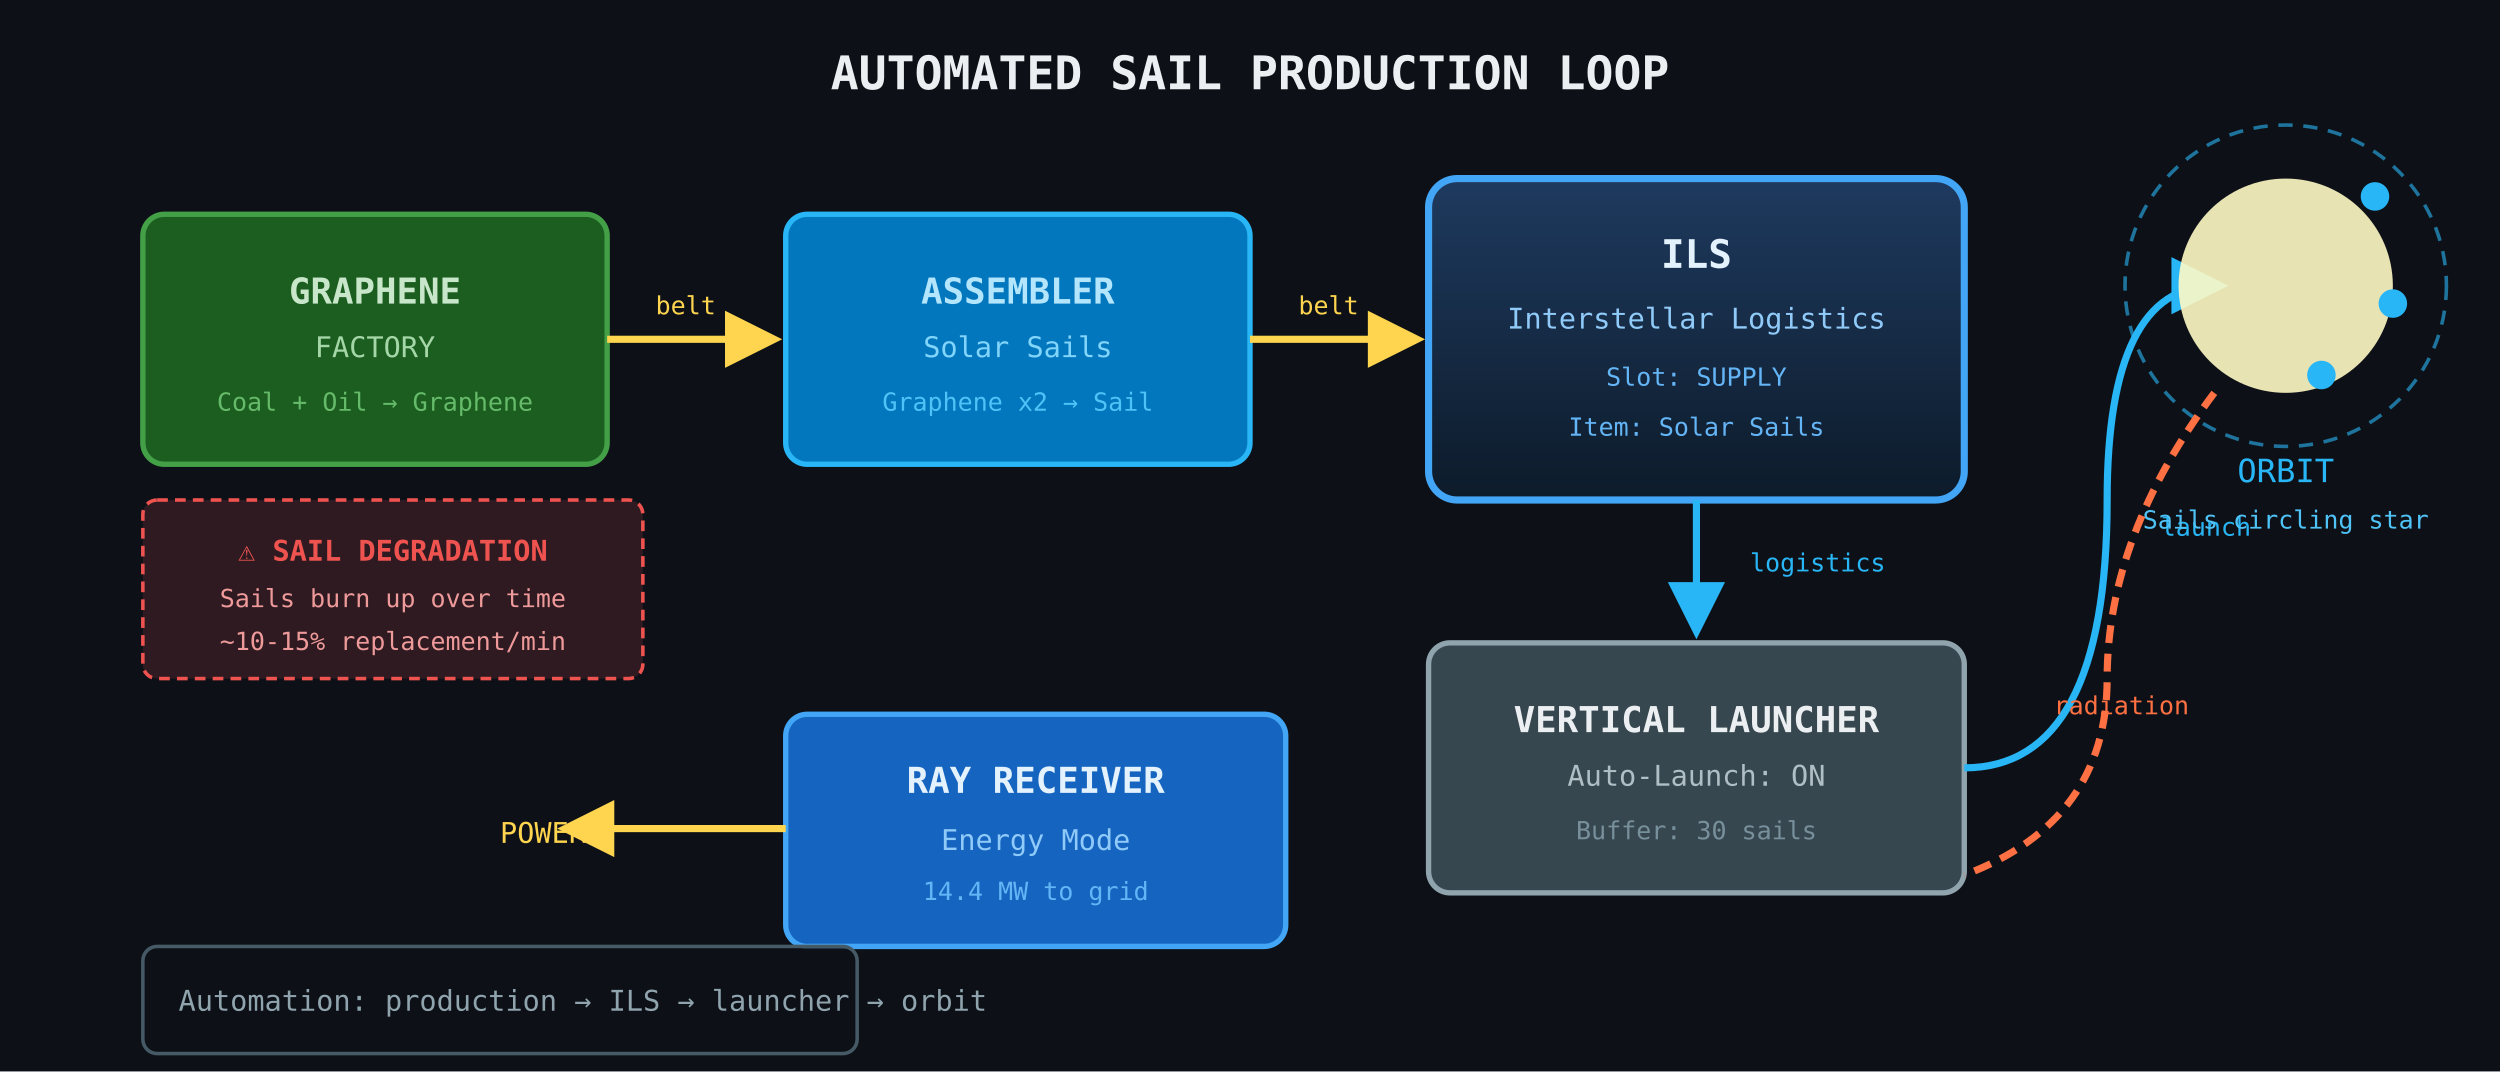
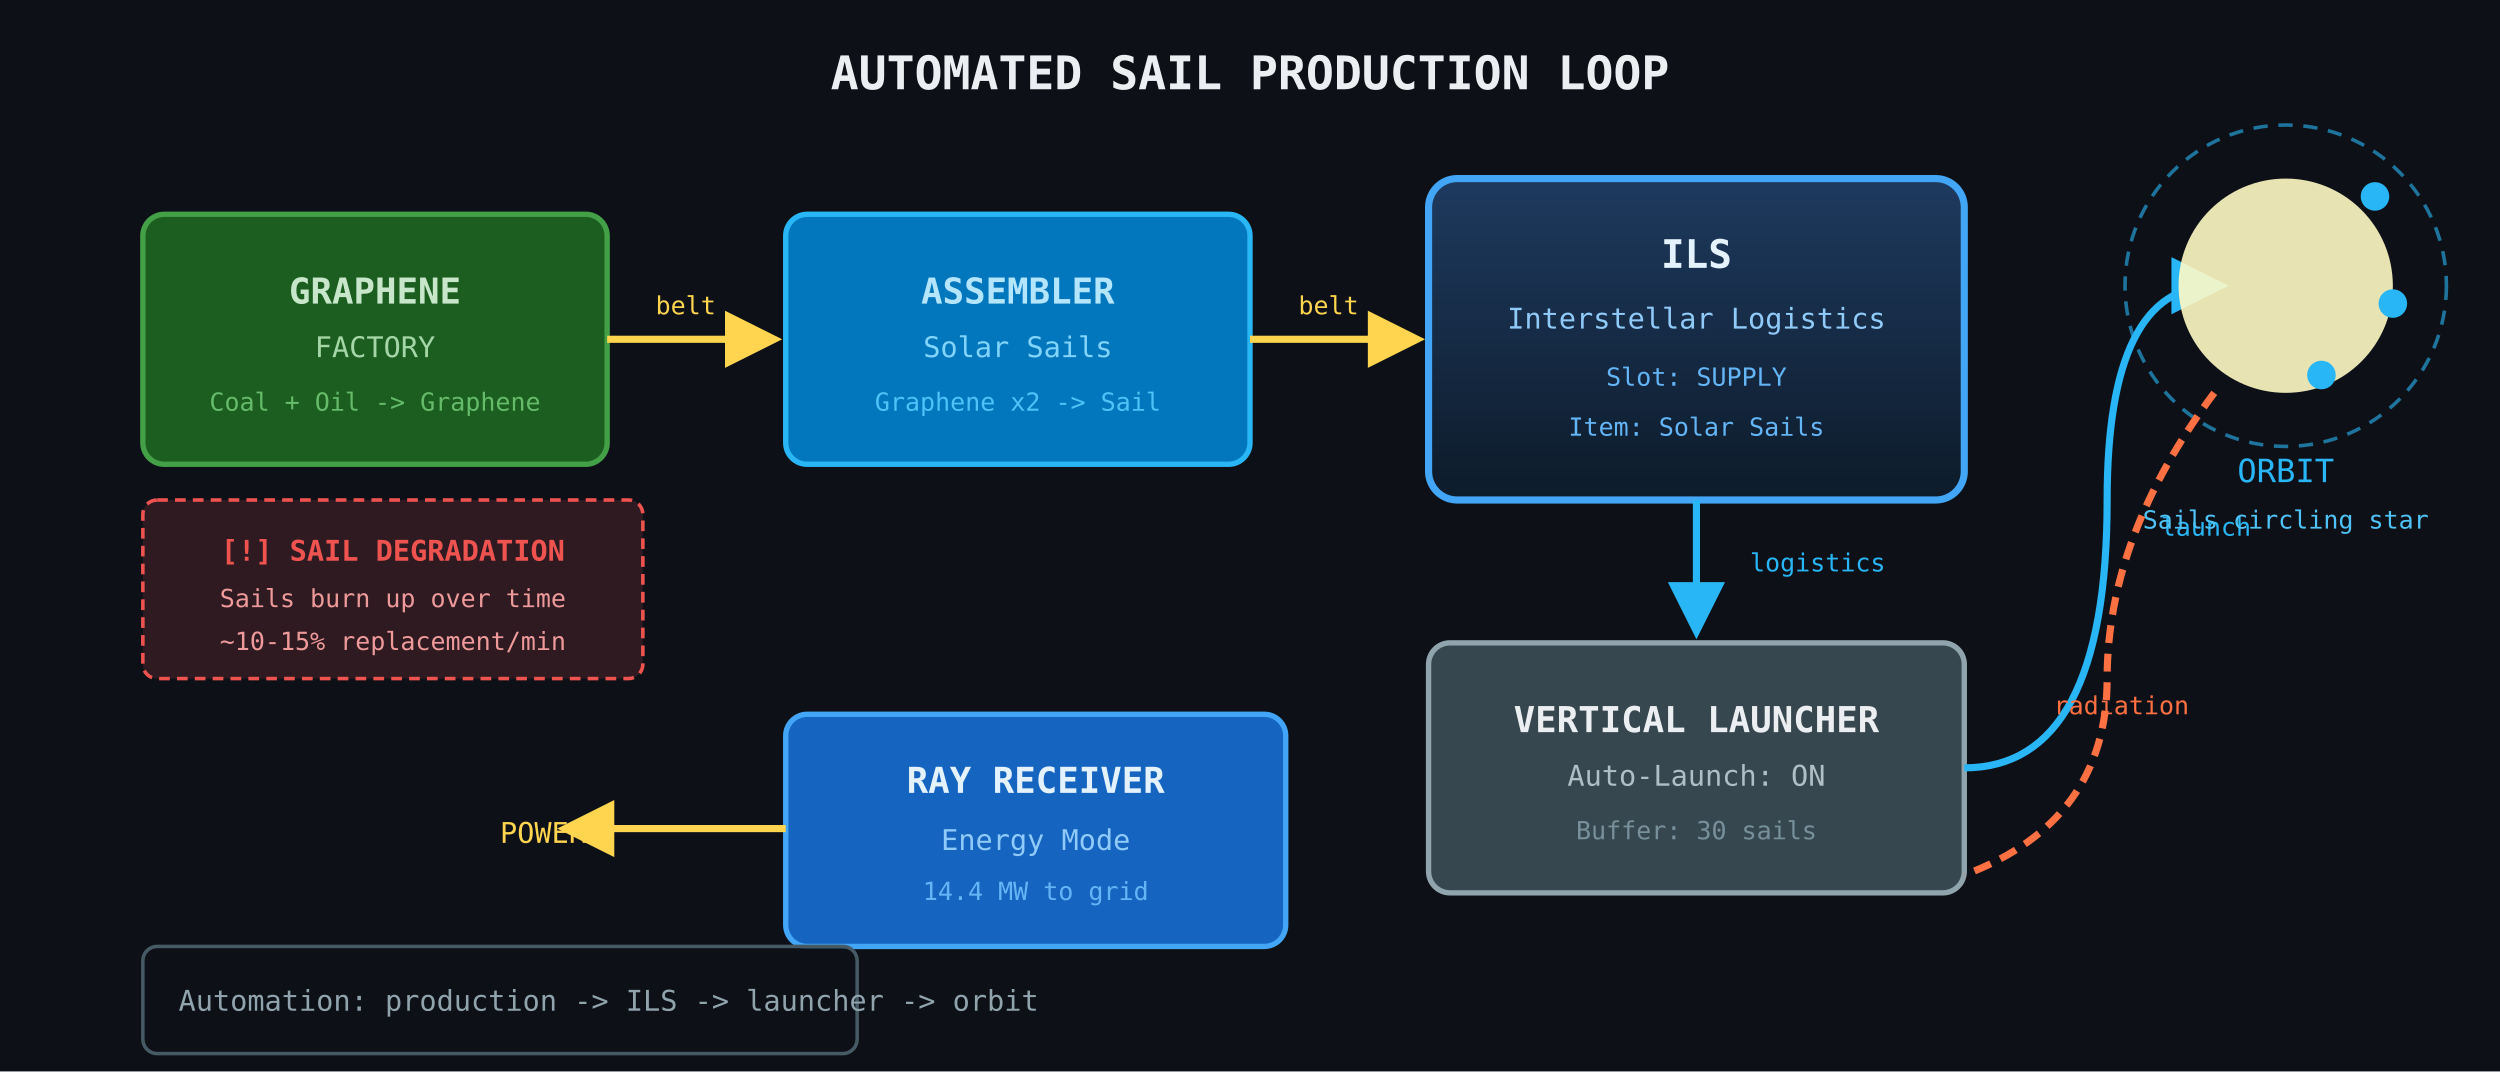
<svg xmlns="http://www.w3.org/2000/svg" viewBox="0 0 700 300" width="700" height="300">
  <defs>
    <marker id="arr" markerWidth="8" markerHeight="8" refX="6" refY="4" orient="auto">
      <path d="M0,0 L8,4 L0,8 Z" fill="#FFD54F" />
    </marker>
    <marker id="arrBlue" markerWidth="8" markerHeight="8" refX="6" refY="4" orient="auto">
      <path d="M0,0 L8,4 L0,8 Z" fill="#29B6F6" />
    </marker>
    <linearGradient id="ilsGrad" x1="0%" y1="0%" x2="0%" y2="100%">
      <stop offset="0%" stop-color="#1E3A5F" />
      <stop offset="100%" stop-color="#0D1B2A" />
    </linearGradient>
  </defs>
  <rect width="700" height="300" fill="#0d1117" />
  <text x="350" y="25" text-anchor="middle" fill="#ECEFF1" font-size="13" font-family="monospace" font-weight="bold">AUTOMATED SAIL PRODUCTION LOOP</text>
  <rect x="40" y="60" width="130" height="70" rx="6" fill="#1B5E20" stroke="#43A047" stroke-width="1.5" />
  <text x="105" y="85" text-anchor="middle" fill="#C8E6C9" font-size="10" font-family="monospace" font-weight="bold">GRAPHENE</text>
  <text x="105" y="100" text-anchor="middle" fill="#A5D6A7" font-size="8" font-family="monospace">FACTORY</text>
-   <text x="105" y="115" text-anchor="middle" fill="#66BB6A" font-size="7" font-family="monospace">Coal + Oil → Graphene</text>
+   <text x="105" y="115" text-anchor="middle" fill="#66BB6A" font-size="7" font-family="monospace">Coal + Oil -&gt; Graphene</text>
  <line x1="170" y1="95" x2="215" y2="95" stroke="#FFD54F" stroke-width="2" marker-end="url(#arr)" />
  <text x="192" y="88" text-anchor="middle" fill="#FFD54F" font-size="7" font-family="monospace">belt</text>
  <rect x="220" y="60" width="130" height="70" rx="6" fill="#0277BD" stroke="#29B6F6" stroke-width="1.5" />
  <text x="285" y="85" text-anchor="middle" fill="#B3E5FC" font-size="10" font-family="monospace" font-weight="bold">ASSEMBLER</text>
  <text x="285" y="100" text-anchor="middle" fill="#81D4FA" font-size="8" font-family="monospace">Solar Sails</text>
-   <text x="285" y="115" text-anchor="middle" fill="#4FC3F7" font-size="7" font-family="monospace">Graphene x2 → Sail</text>
+   <text x="285" y="115" text-anchor="middle" fill="#4FC3F7" font-size="7" font-family="monospace">Graphene x2 -&gt; Sail</text>
  <line x1="350" y1="95" x2="395" y2="95" stroke="#FFD54F" stroke-width="2" marker-end="url(#arr)" />
  <text x="372" y="88" text-anchor="middle" fill="#FFD54F" font-size="7" font-family="monospace">belt</text>
  <rect x="400" y="50" width="150" height="90" rx="8" fill="url(#ilsGrad)" stroke="#42A5F5" stroke-width="2" />
  <text x="475" y="75" text-anchor="middle" fill="#E3F2FD" font-size="11" font-family="monospace" font-weight="bold">ILS</text>
  <text x="475" y="92" text-anchor="middle" fill="#90CAF9" font-size="8" font-family="monospace">Interstellar Logistics</text>
  <text x="475" y="108" text-anchor="middle" fill="#64B5F6" font-size="7" font-family="monospace">Slot: SUPPLY</text>
  <text x="475" y="122" text-anchor="middle" fill="#64B5F6" font-size="7" font-family="monospace">Item: Solar Sails</text>
  <line x1="475" y1="140" x2="475" y2="175" stroke="#29B6F6" stroke-width="2" marker-end="url(#arrBlue)" />
  <text x="490" y="160" fill="#29B6F6" font-size="7" font-family="monospace">logistics</text>
  <rect x="400" y="180" width="150" height="70" rx="6" fill="#37474F" stroke="#90A4AE" stroke-width="1.5" />
  <text x="475" y="205" text-anchor="middle" fill="#ECEFF1" font-size="10" font-family="monospace" font-weight="bold">VERTICAL LAUNCHER</text>
  <text x="475" y="220" text-anchor="middle" fill="#B0BEC5" font-size="8" font-family="monospace">Auto-Launch: ON</text>
  <text x="475" y="235" text-anchor="middle" fill="#78909C" font-size="7" font-family="monospace">Buffer: 30 sails</text>
  <path d="M 550 215 Q 590 215 590 140 Q 590 80 620 80" stroke="#29B6F6" stroke-width="2" fill="none" marker-end="url(#arrBlue)" />
  <text x="605" y="150" fill="#29B6F6" font-size="7" font-family="monospace">launch</text>
  <circle cx="640" cy="80" r="30" fill="#FFF9C4" opacity="0.9" />
  <circle cx="640" cy="80" r="45" fill="none" stroke="#29B6F6" stroke-width="1" stroke-dasharray="4 3" opacity="0.6" />
  <circle cx="665" cy="55" r="4" fill="#29B6F6" />
  <circle cx="670" cy="85" r="4" fill="#29B6F6" />
  <circle cx="650" cy="105" r="4" fill="#29B6F6" />
  <text x="640" y="135" text-anchor="middle" fill="#29B6F6" font-size="9" font-family="monospace">ORBIT</text>
  <text x="640" y="148" text-anchor="middle" fill="#4FC3F7" font-size="7" font-family="monospace">Sails circling star</text>
  <path d="M 620 110 Q 590 150 590 190 Q 590 230 550 245" stroke="#FF7043" stroke-width="2" fill="none" stroke-dasharray="5 3" />
  <text x="575" y="200" fill="#FF7043" font-size="7" font-family="monospace">radiation</text>
  <rect x="220" y="200" width="140" height="65" rx="6" fill="#1565C0" stroke="#42A5F5" stroke-width="1.5" />
  <text x="290" y="222" text-anchor="middle" fill="#E3F2FD" font-size="10" font-family="monospace" font-weight="bold">RAY RECEIVER</text>
  <text x="290" y="238" text-anchor="middle" fill="#90CAF9" font-size="8" font-family="monospace">Energy Mode</text>
  <text x="290" y="252" text-anchor="middle" fill="#64B5F6" font-size="7" font-family="monospace">14.4 MW to grid</text>
  <line x1="220" y1="232" x2="160" y2="232" stroke="#FFD54F" stroke-width="2" marker-end="url(#arr)" />
  <text x="140" y="236" fill="#FFD54F" font-size="8" font-family="monospace">POWER</text>
  <rect x="40" y="140" width="140" height="50" rx="4" fill="rgba(239,83,80,0.15)" stroke="#EF5350" stroke-width="1" stroke-dasharray="3 2" />
-   <text x="110" y="157" text-anchor="middle" fill="#EF5350" font-size="8" font-family="monospace" font-weight="bold">⚠ SAIL DEGRADATION</text>
+   <text x="110" y="157" text-anchor="middle" fill="#EF5350" font-size="8" font-family="monospace" font-weight="bold">[!] SAIL DEGRADATION</text>
  <text x="110" y="170" text-anchor="middle" fill="#EF9A9A" font-size="7" font-family="monospace">Sails burn up over time</text>
  <text x="110" y="182" text-anchor="middle" fill="#EF9A9A" font-size="7" font-family="monospace">~10-15% replacement/min</text>
  <rect x="40" y="265" width="200" height="30" rx="4" fill="rgba(13,17,23,0.8)" stroke="#455A64" stroke-width="1" />
-   <text x="50" y="283" fill="#90A4AE" font-size="8" font-family="monospace">Automation: production → ILS → launcher → orbit</text>
+   <text x="50" y="283" fill="#90A4AE" font-size="8" font-family="monospace">Automation: production -&gt; ILS -&gt; launcher -&gt; orbit</text>
</svg>
